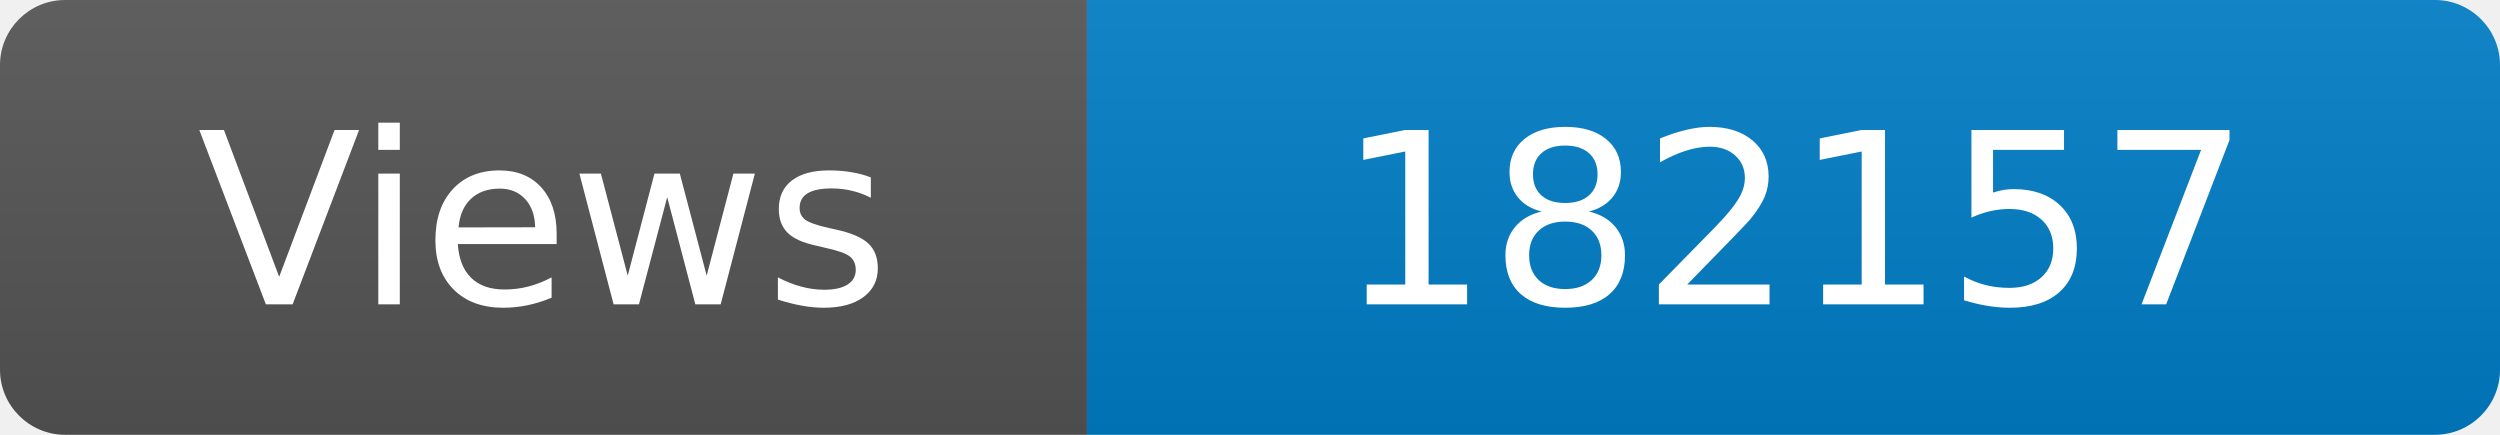
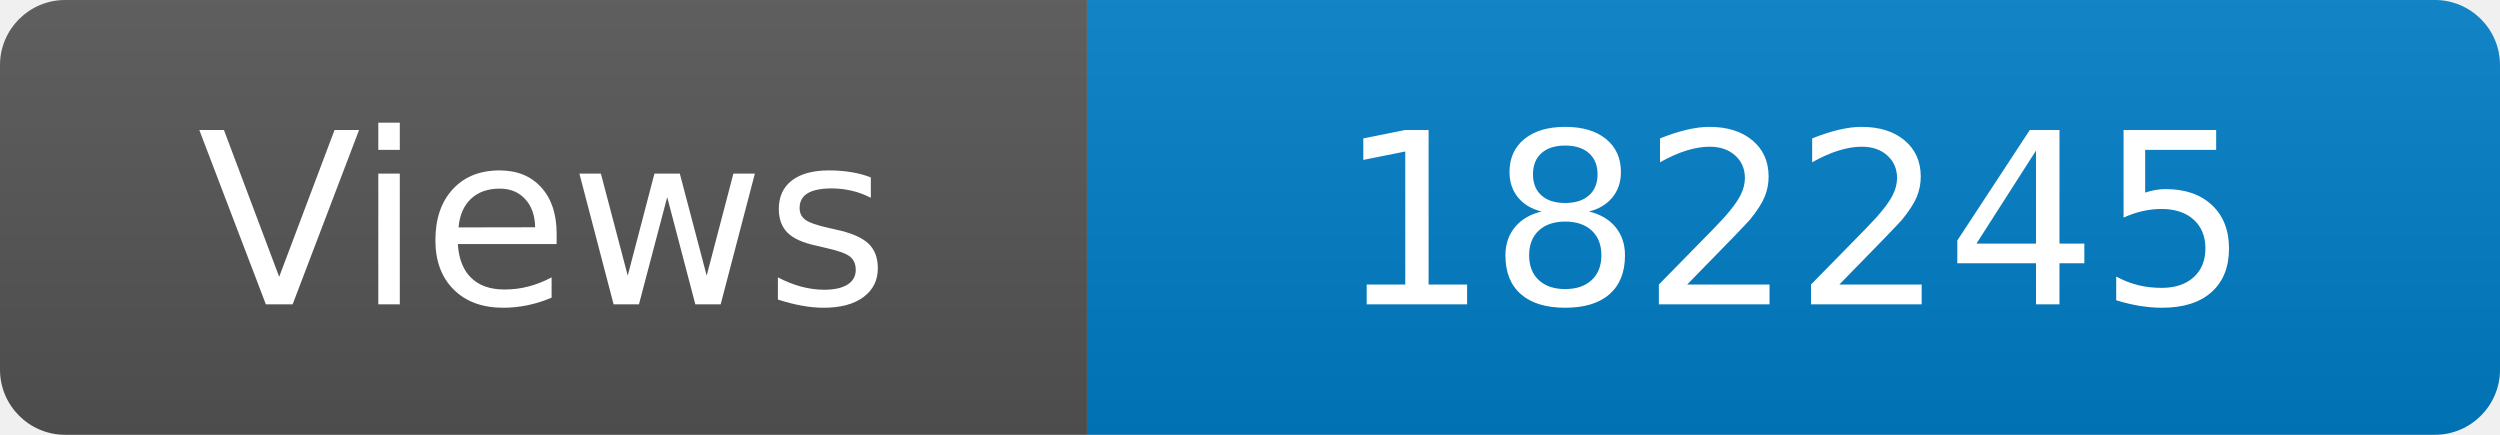
<svg xmlns="http://www.w3.org/2000/svg" width="115" height="20" role="img" aria-label="Maintained?: yes">
  <linearGradient id="s" x2="0" y2="100%">
    <stop offset="0" stop-color="#bbb" stop-opacity=".1" />
    <stop offset="1" stop-opacity=".1" />
  </linearGradient>
  <clipPath id="r">
    <rect width="115" height="20" rx="3" fill="#fff" />
  </clipPath>
  <g clip-path="url(#r)">
    <rect width="50" height="20" fill="#555" />
    <rect x="50" width="160" height="20" fill="#007ec6" />
    <rect width="115" height="20" fill="url(#s)" />
  </g>
  <g fill="#fff" text-anchor="middle" font-family="Verdana,Geneva,DejaVu Sans,sans-serif" font-size="110">
    <text x="250" y="140" transform="scale(.1)" fill="#fff">Views</text>
-     <text x="825" y="140" transform="scale(.1)" fill="#fff">182157</text>
+     <text x="825" y="140" transform="scale(.1)" fill="#fff">182245</text>
  </g>
</svg>
